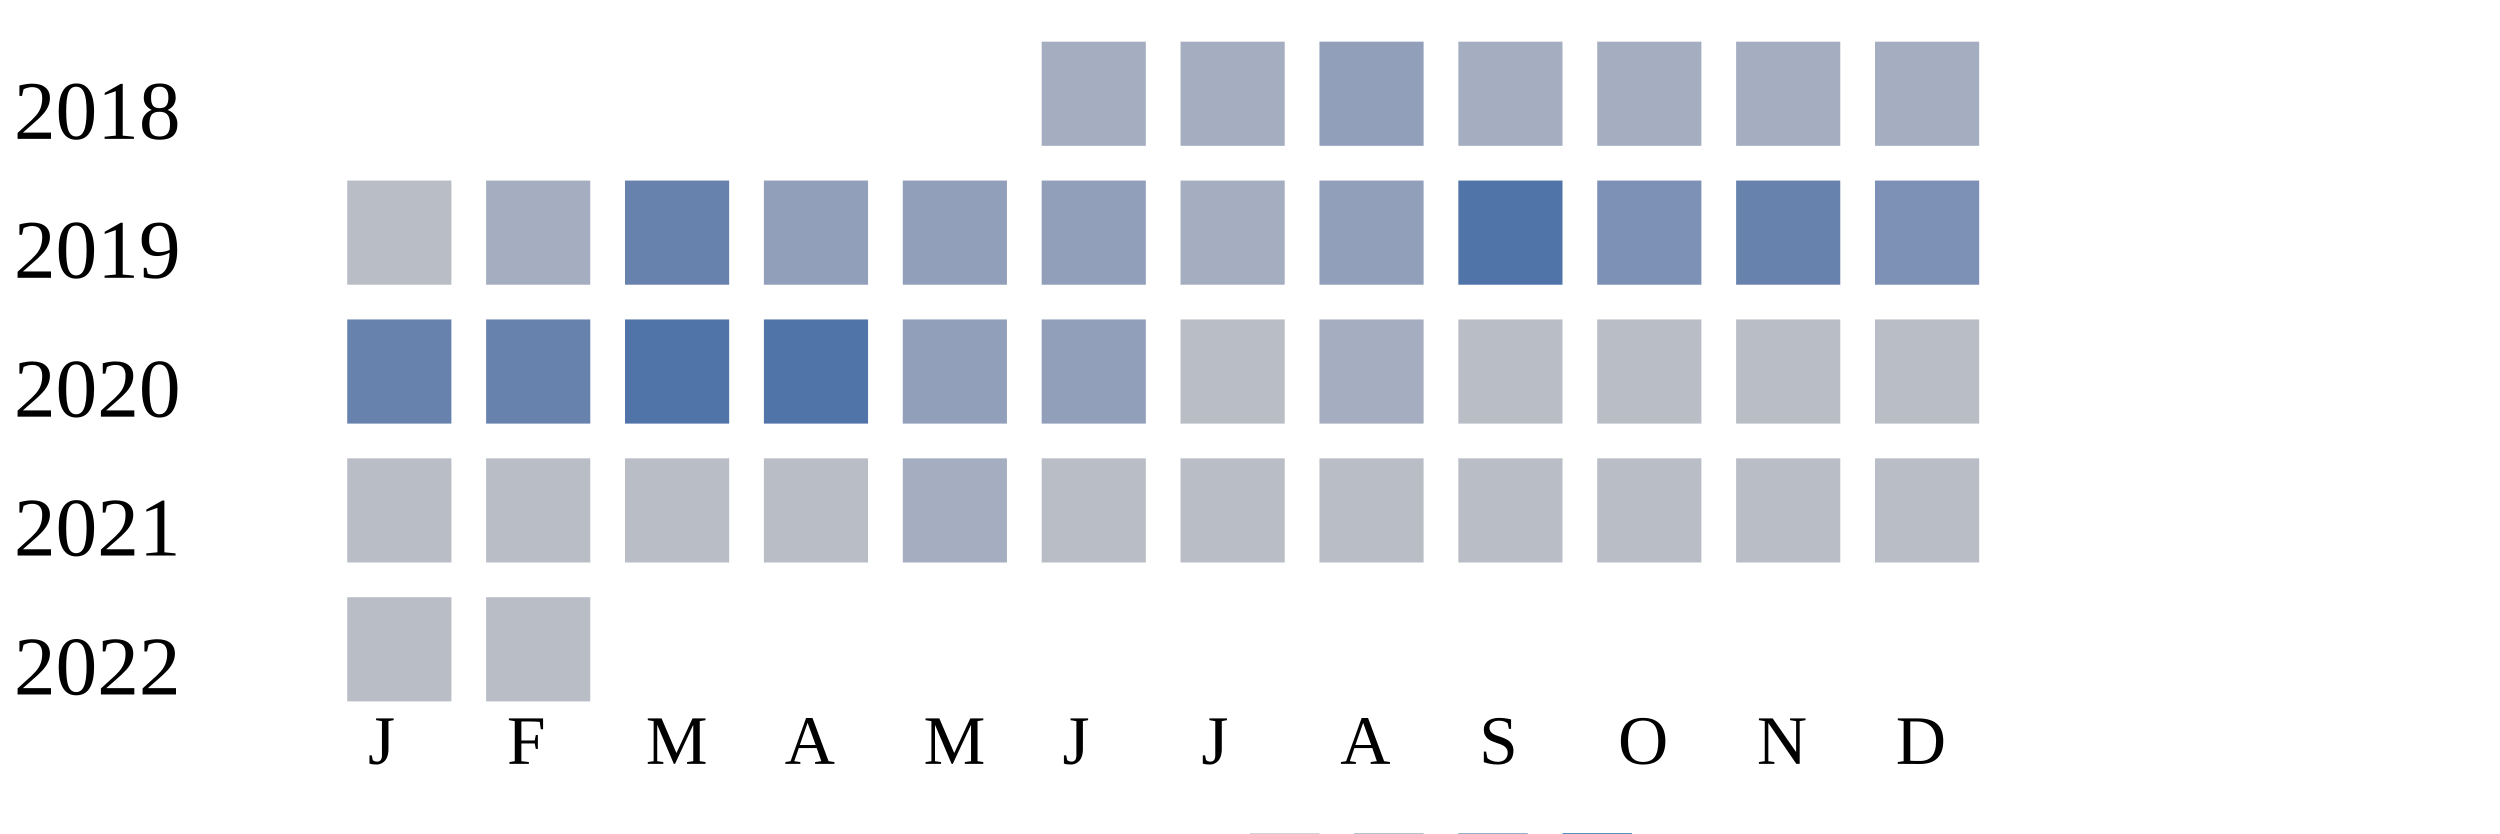
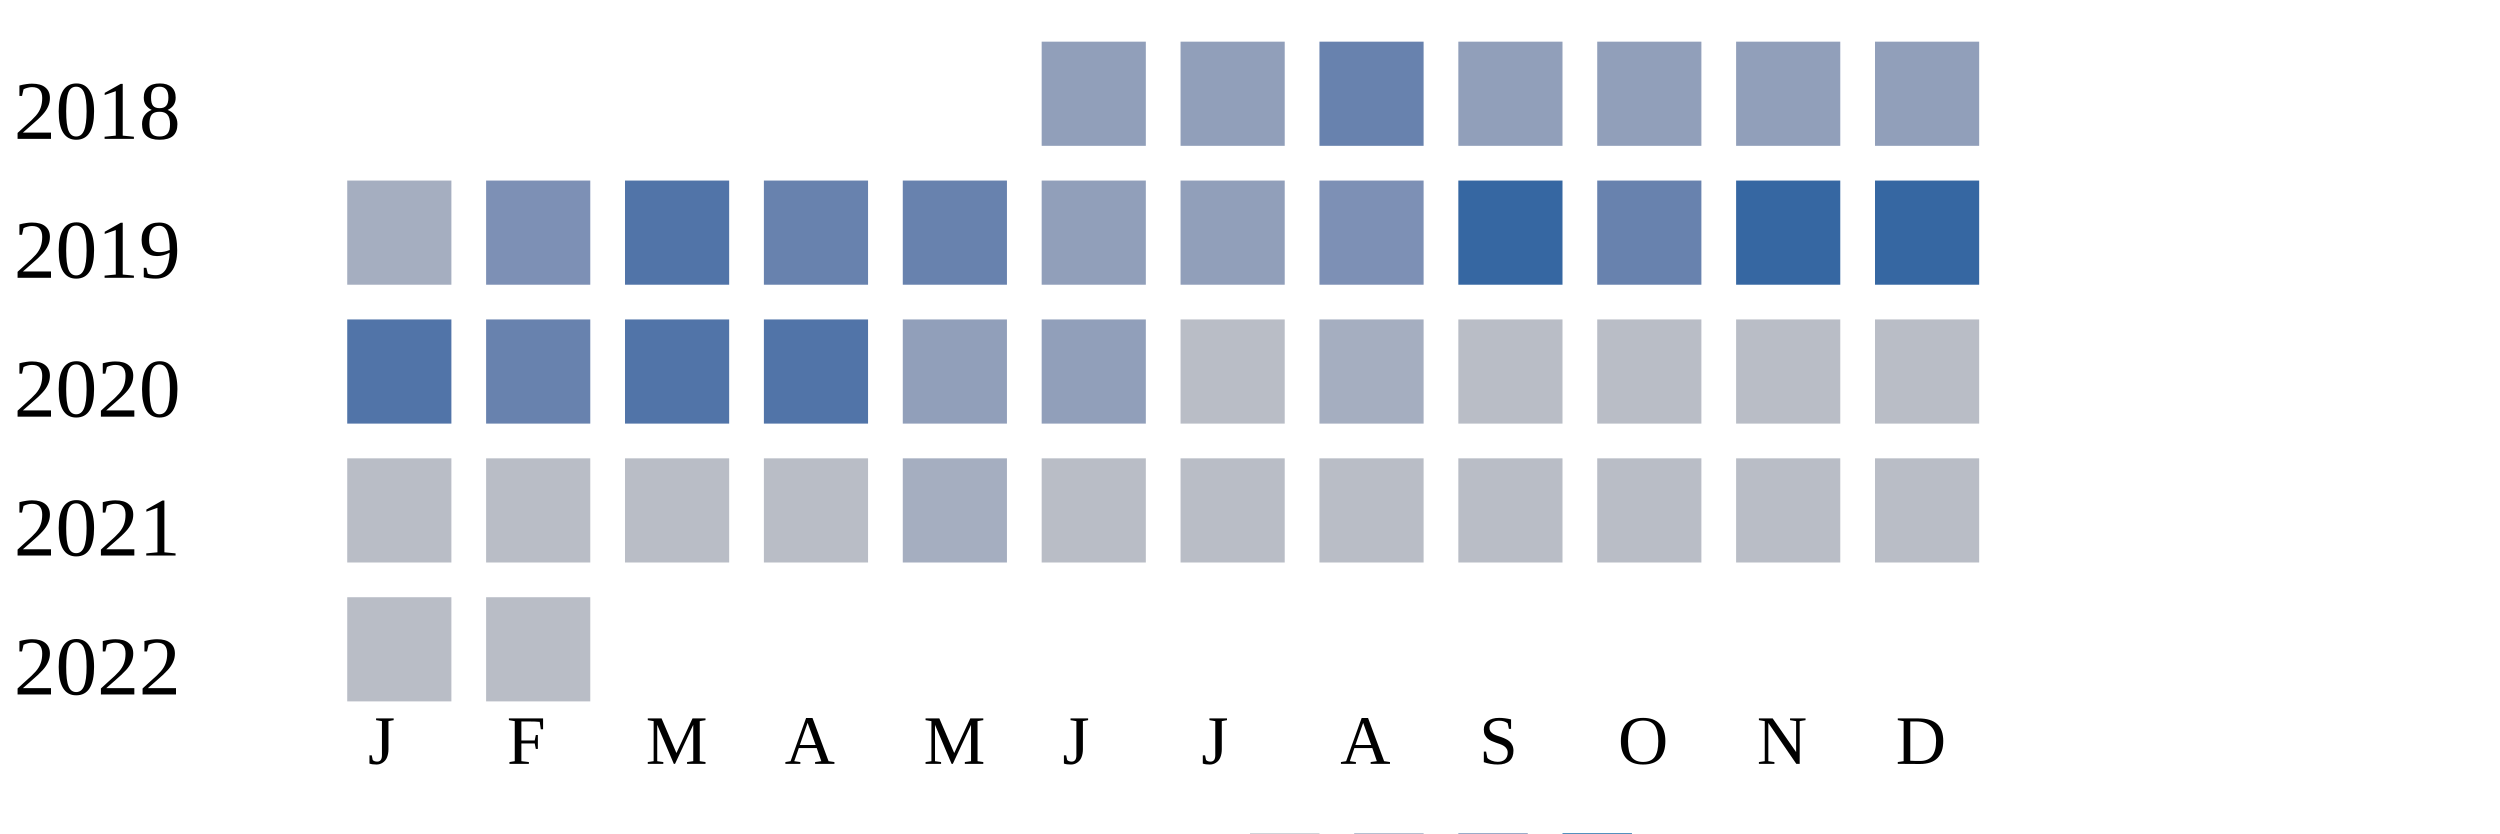
<svg xmlns="http://www.w3.org/2000/svg" width="360" height="120">
  <g transform="translate(0 0)">
    <text x="2" y="20">2018</text>
-     <rect x="150" y="6" width="15" height="15" fill="#a5aec0" />
-     <rect x="170" y="6" width="15" height="15" fill="#a5aec0" />
-     <rect x="190" y="6" width="15" height="15" fill="#919fba" />
-     <rect x="210" y="6" width="15" height="15" fill="#a5aec0" />
-     <rect x="230" y="6" width="15" height="15" fill="#a5aec0" />
-     <rect x="250" y="6" width="15" height="15" fill="#a5aec0" />
-     <rect x="270" y="6" width="15" height="15" fill="#a5aec0" />
+     <rect x="150" y="6" width="15" height="15" fill="#919fba" />
+     <rect x="170" y="6" width="15" height="15" fill="#919fba" />
+     <rect x="190" y="6" width="15" height="15" fill="#6882ae" />
+     <rect x="210" y="6" width="15" height="15" fill="#919fba" />
+     <rect x="230" y="6" width="15" height="15" fill="#919fba" />
+     <rect x="250" y="6" width="15" height="15" fill="#919fba" />
+     <rect x="270" y="6" width="15" height="15" fill="#919fba" />
  </g>
  <g transform="translate(0 20)">
    <text x="2" y="20">2019</text>
-     <rect x="50" y="6" width="15" height="15" fill="#b9bdc6" />
-     <rect x="70" y="6" width="15" height="15" fill="#a5aec0" />
-     <rect x="90" y="6" width="15" height="15" fill="#6882ae" />
-     <rect x="110" y="6" width="15" height="15" fill="#919fba" />
-     <rect x="130" y="6" width="15" height="15" fill="#919fba" />
+     <rect x="50" y="6" width="15" height="15" fill="#a5aec0" />
+     <rect x="70" y="6" width="15" height="15" fill="#7d90b5" />
+     <rect x="90" y="6" width="15" height="15" fill="#5174a8" />
+     <rect x="110" y="6" width="15" height="15" fill="#6882ae" />
+     <rect x="130" y="6" width="15" height="15" fill="#6882ae" />
    <rect x="150" y="6" width="15" height="15" fill="#919fba" />
-     <rect x="170" y="6" width="15" height="15" fill="#a5aec0" />
-     <rect x="190" y="6" width="15" height="15" fill="#919fba" />
-     <rect x="210" y="6" width="15" height="15" fill="#5174a8" />
-     <rect x="230" y="6" width="15" height="15" fill="#7d90b5" />
-     <rect x="250" y="6" width="15" height="15" fill="#6882ae" />
-     <rect x="270" y="6" width="15" height="15" fill="#7d90b5" />
+     <rect x="170" y="6" width="15" height="15" fill="#919fba" />
+     <rect x="190" y="6" width="15" height="15" fill="#7d90b5" />
+     <rect x="210" y="6" width="15" height="15" fill="#3667a2" />
+     <rect x="230" y="6" width="15" height="15" fill="#6882ae" />
+     <rect x="250" y="6" width="15" height="15" fill="#3667a2" />
+     <rect x="270" y="6" width="15" height="15" fill="#3667a2" />
  </g>
  <g transform="translate(0 40)">
    <text x="2" y="20">2020</text>
-     <rect x="50" y="6" width="15" height="15" fill="#6882ae" />
+     <rect x="50" y="6" width="15" height="15" fill="#5174a8" />
    <rect x="70" y="6" width="15" height="15" fill="#6882ae" />
    <rect x="90" y="6" width="15" height="15" fill="#5174a8" />
    <rect x="110" y="6" width="15" height="15" fill="#5174a8" />
    <rect x="130" y="6" width="15" height="15" fill="#919fba" />
    <rect x="150" y="6" width="15" height="15" fill="#919fba" />
    <rect x="170" y="6" width="15" height="15" fill="#b9bdc6" />
    <rect x="190" y="6" width="15" height="15" fill="#a5aec0" />
    <rect x="210" y="6" width="15" height="15" fill="#b9bdc6" />
    <rect x="230" y="6" width="15" height="15" fill="#b9bdc6" />
    <rect x="250" y="6" width="15" height="15" fill="#b9bdc6" />
    <rect x="270" y="6" width="15" height="15" fill="#b9bdc6" />
  </g>
  <g transform="translate(0 60)">
    <text x="2" y="20">2021</text>
    <rect x="50" y="6" width="15" height="15" fill="#b9bdc6" />
    <rect x="70" y="6" width="15" height="15" fill="#b9bdc6" />
    <rect x="90" y="6" width="15" height="15" fill="#b9bdc6" />
    <rect x="110" y="6" width="15" height="15" fill="#b9bdc6" />
    <rect x="130" y="6" width="15" height="15" fill="#a5aec0" />
    <rect x="150" y="6" width="15" height="15" fill="#b9bdc6" />
    <rect x="170" y="6" width="15" height="15" fill="#b9bdc6" />
    <rect x="190" y="6" width="15" height="15" fill="#b9bdc6" />
    <rect x="210" y="6" width="15" height="15" fill="#b9bdc6" />
    <rect x="230" y="6" width="15" height="15" fill="#b9bdc6" />
    <rect x="250" y="6" width="15" height="15" fill="#b9bdc6" />
    <rect x="270" y="6" width="15" height="15" fill="#b9bdc6" />
  </g>
  <g transform="translate(0 80)">
    <text x="2" y="20">2022</text>
    <rect x="50" y="6" width="15" height="15" fill="#b9bdc6" />
    <rect x="70" y="6" width="15" height="15" fill="#b9bdc6" />
  </g>
  <text style="font-size: 10px; text-align: center" x="53" y="110">J</text>
  <text style="font-size: 10px; text-align: center" x="73" y="110">F</text>
  <text style="font-size: 10px; text-align: center" x="93" y="110">M</text>
  <text style="font-size: 10px; text-align: center" x="113" y="110">A</text>
  <text style="font-size: 10px; text-align: center" x="133" y="110">M</text>
  <text style="font-size: 10px; text-align: center" x="153" y="110">J</text>
  <text style="font-size: 10px; text-align: center" x="173" y="110">J</text>
  <text style="font-size: 10px; text-align: center" x="193" y="110">A</text>
  <text style="font-size: 10px; text-align: center" x="213" y="110">S</text>
  <text style="font-size: 10px; text-align: center" x="233" y="110">O</text>
  <text style="font-size: 10px; text-align: center" x="253" y="110">N</text>
  <text style="font-size: 10px; text-align: center" x="273" y="110">D</text>
  <text style="font-size: 10px;" x="155" y="129">Less</text>
  <rect fill="#b9bdc6" width="10" height="10" x="180" y="120" />
  <rect fill="#919fba" width="10" height="10" x="195" y="120" />
  <rect fill="#6882ae" width="10" height="10" x="210" y="120" />
  <rect fill="#005a9c" width="10" height="10" x="225" y="120" />
  <text x="240" y="129" style="font-size: 10px;">More</text>
</svg>
